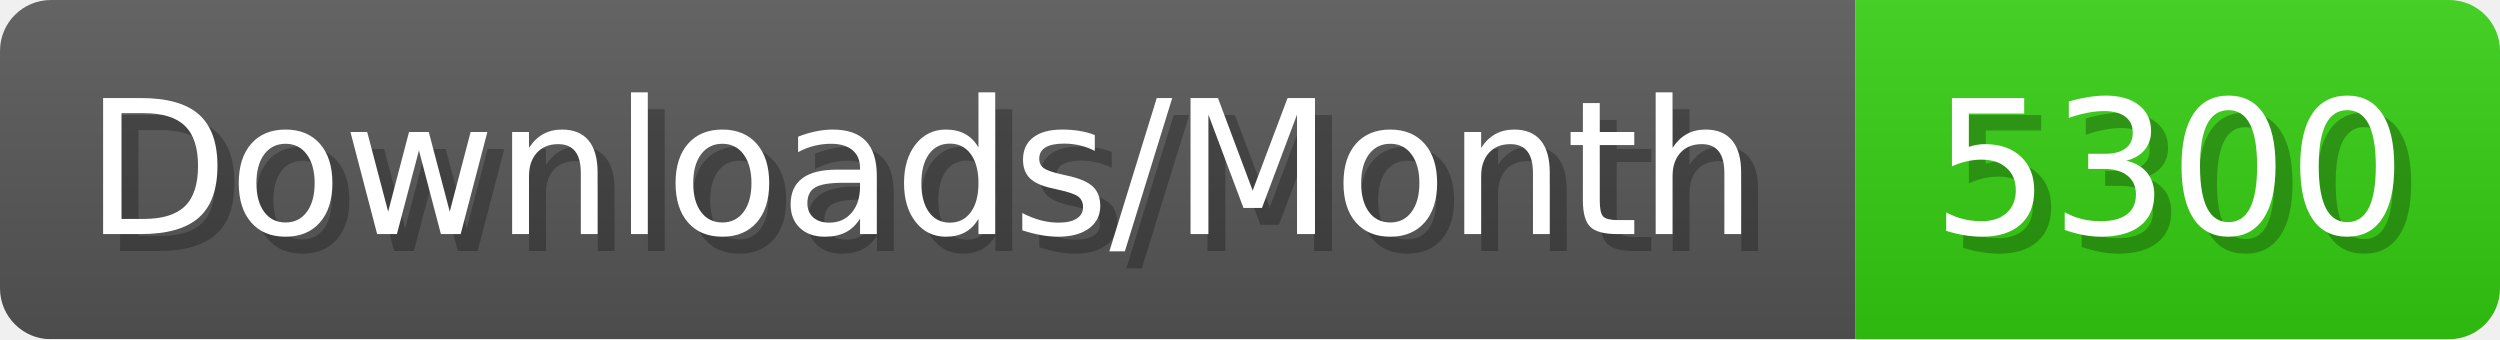
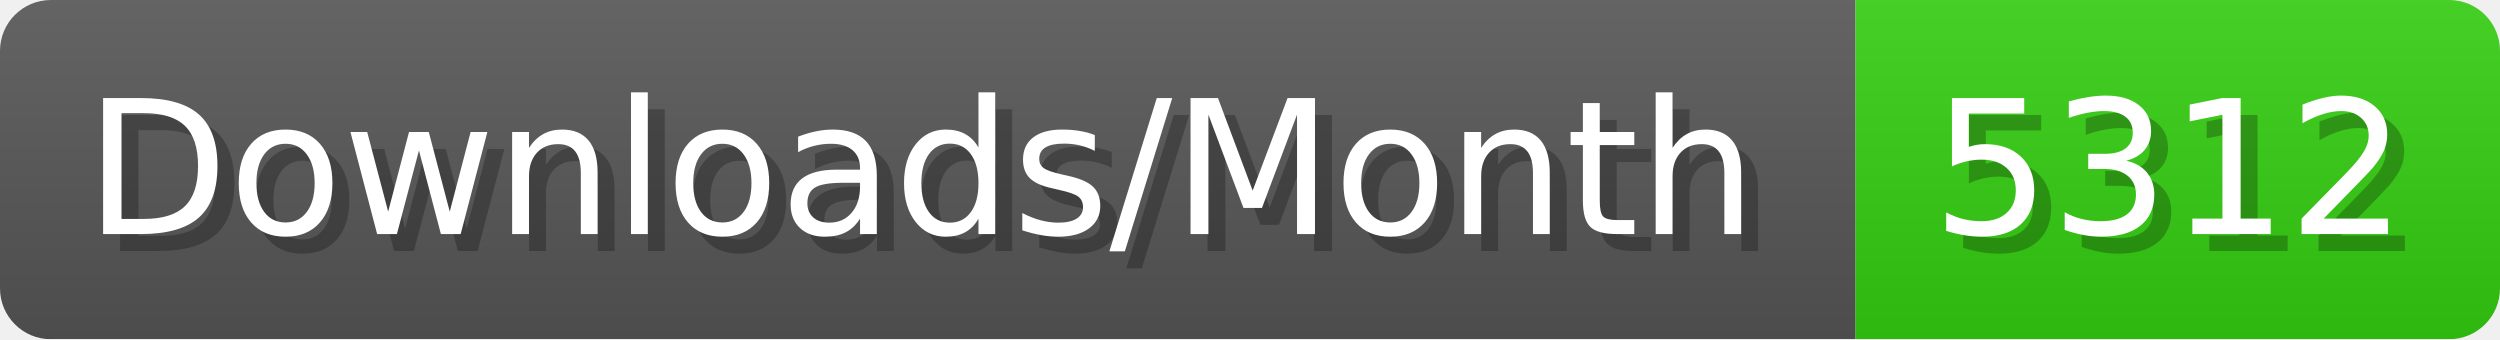
- <svg xmlns="http://www.w3.org/2000/svg" width="147.4" height="20" viewBox="0 0 1474 200" role="img" aria-label="Downloads/Month: 5300">
+ <svg xmlns="http://www.w3.org/2000/svg" width="147.4" height="20" viewBox="0 0 1474 200" role="img" aria-label="Downloads/Month: 5312">
  <linearGradient id="YlXUI" x2="0" y2="100%">
    <stop offset="0" stop-opacity=".1" stop-color="#EEE" />
    <stop offset="1" stop-opacity=".1" />
  </linearGradient>
  <mask id="JHhop">
    <rect width="1474" height="200" rx="30" fill="#FFF" />
  </mask>
  <g mask="url(#JHhop)">
    <rect width="1094" height="200" fill="#555" />
    <rect width="380" height="200" fill="#3C1" x="1094" />
    <rect width="1474" height="200" fill="url(#YlXUI)" />
  </g>
  <g aria-hidden="true" fill="#fff" text-anchor="start" font-family="Verdana,DejaVu Sans,sans-serif" font-size="110">
    <text x="60" y="148" textLength="994" fill="#000" opacity="0.25">Downloads/Month</text>
    <text x="50" y="138" textLength="994">Downloads/Month</text>
-     <text x="1149" y="148" textLength="280" fill="#000" opacity="0.25">5300</text>
-     <text x="1139" y="138" textLength="280">5300</text>
+     <text x="1149" y="148" textLength="280" fill="#000" opacity="0.25">5312</text>
+     <text x="1139" y="138" textLength="280">5312</text>
  </g>
</svg>
